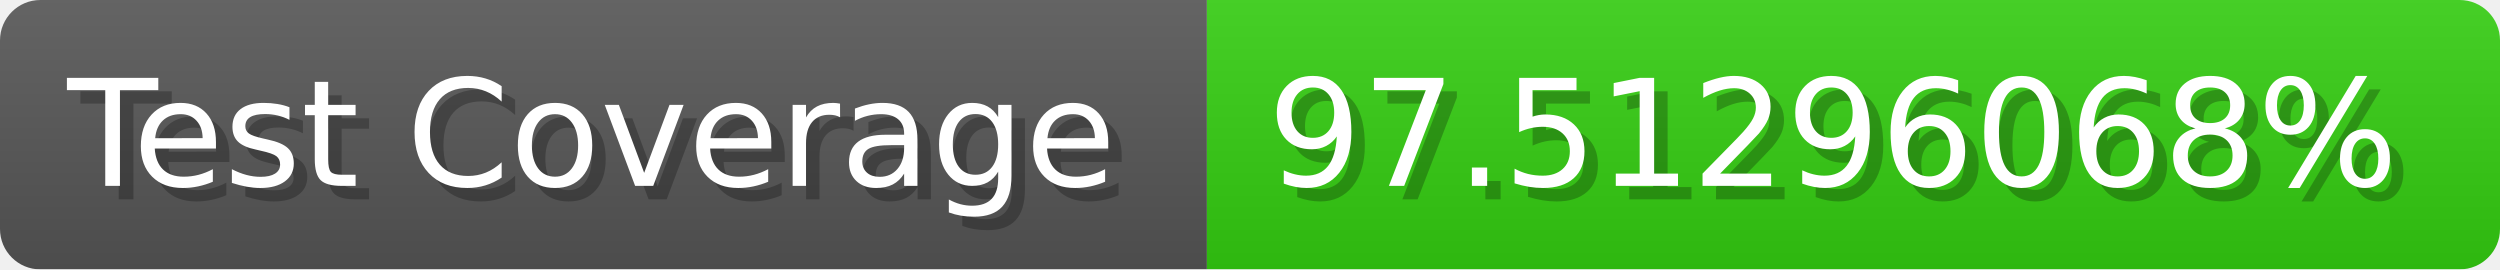
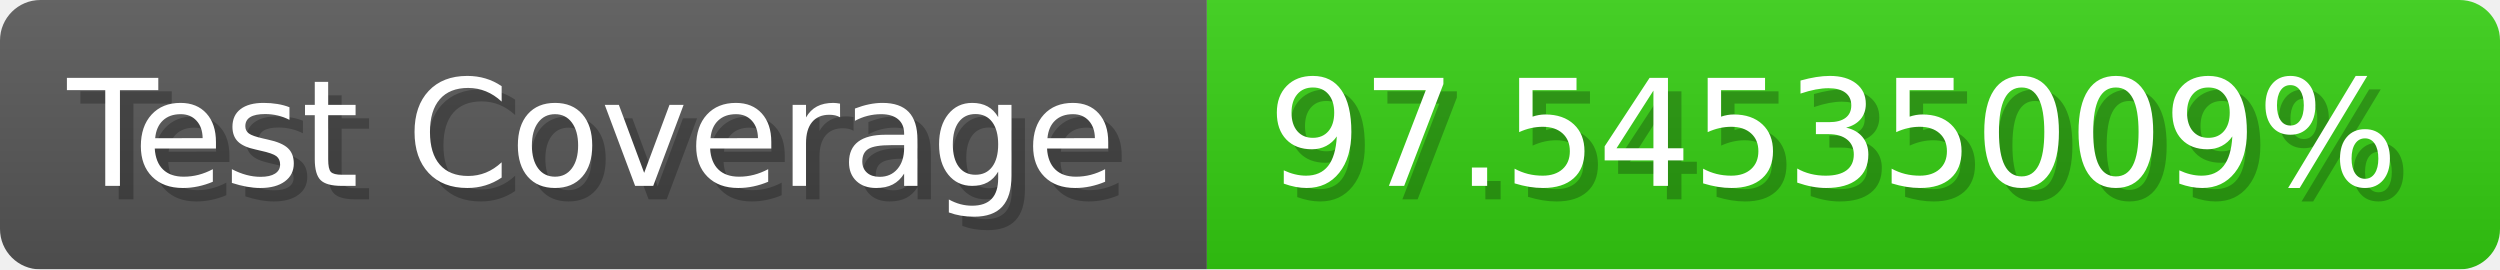
- <svg xmlns="http://www.w3.org/2000/svg" width="185.6" height="20" viewBox="0 0 1856 200" role="img" aria-label="Test Coverage: 97.51296068%">
+ <svg xmlns="http://www.w3.org/2000/svg" width="185.6" height="20" viewBox="0 0 1856 200" role="img" aria-label="Test Coverage: 97.54535009%">
  <linearGradient id="a" x2="0" y2="100%">
    <stop offset="0" stop-opacity=".1" stop-color="#EEE" />
    <stop offset="1" stop-opacity=".1" />
  </linearGradient>
  <mask id="m">
    <rect width="1856" height="200" rx="30" fill="#FFF" />
  </mask>
  <g mask="url(#m)">
    <rect width="896" height="200" fill="#555" />
    <rect width="960" height="200" fill="#3C1" x="896" />
    <rect width="1856" height="200" fill="url(#a)" />
  </g>
  <g aria-hidden="true" fill="#fff" text-anchor="start" font-family="Verdana,DejaVu Sans,sans-serif" font-size="110">
    <text x="60" y="148" textLength="796" fill="#000" opacity="0.25">Test Coverage</text>
    <text x="50" y="138" textLength="796">Test Coverage</text>
-     <text x="951" y="148" textLength="860" fill="#000" opacity="0.25">97.51296068%</text>
-     <text x="941" y="138" textLength="860">97.51296068%</text>
+     <text x="951" y="148" textLength="860" fill="#000" opacity="0.25">97.54535009%</text>
+     <text x="941" y="138" textLength="860">97.54535009%</text>
  </g>
</svg>
